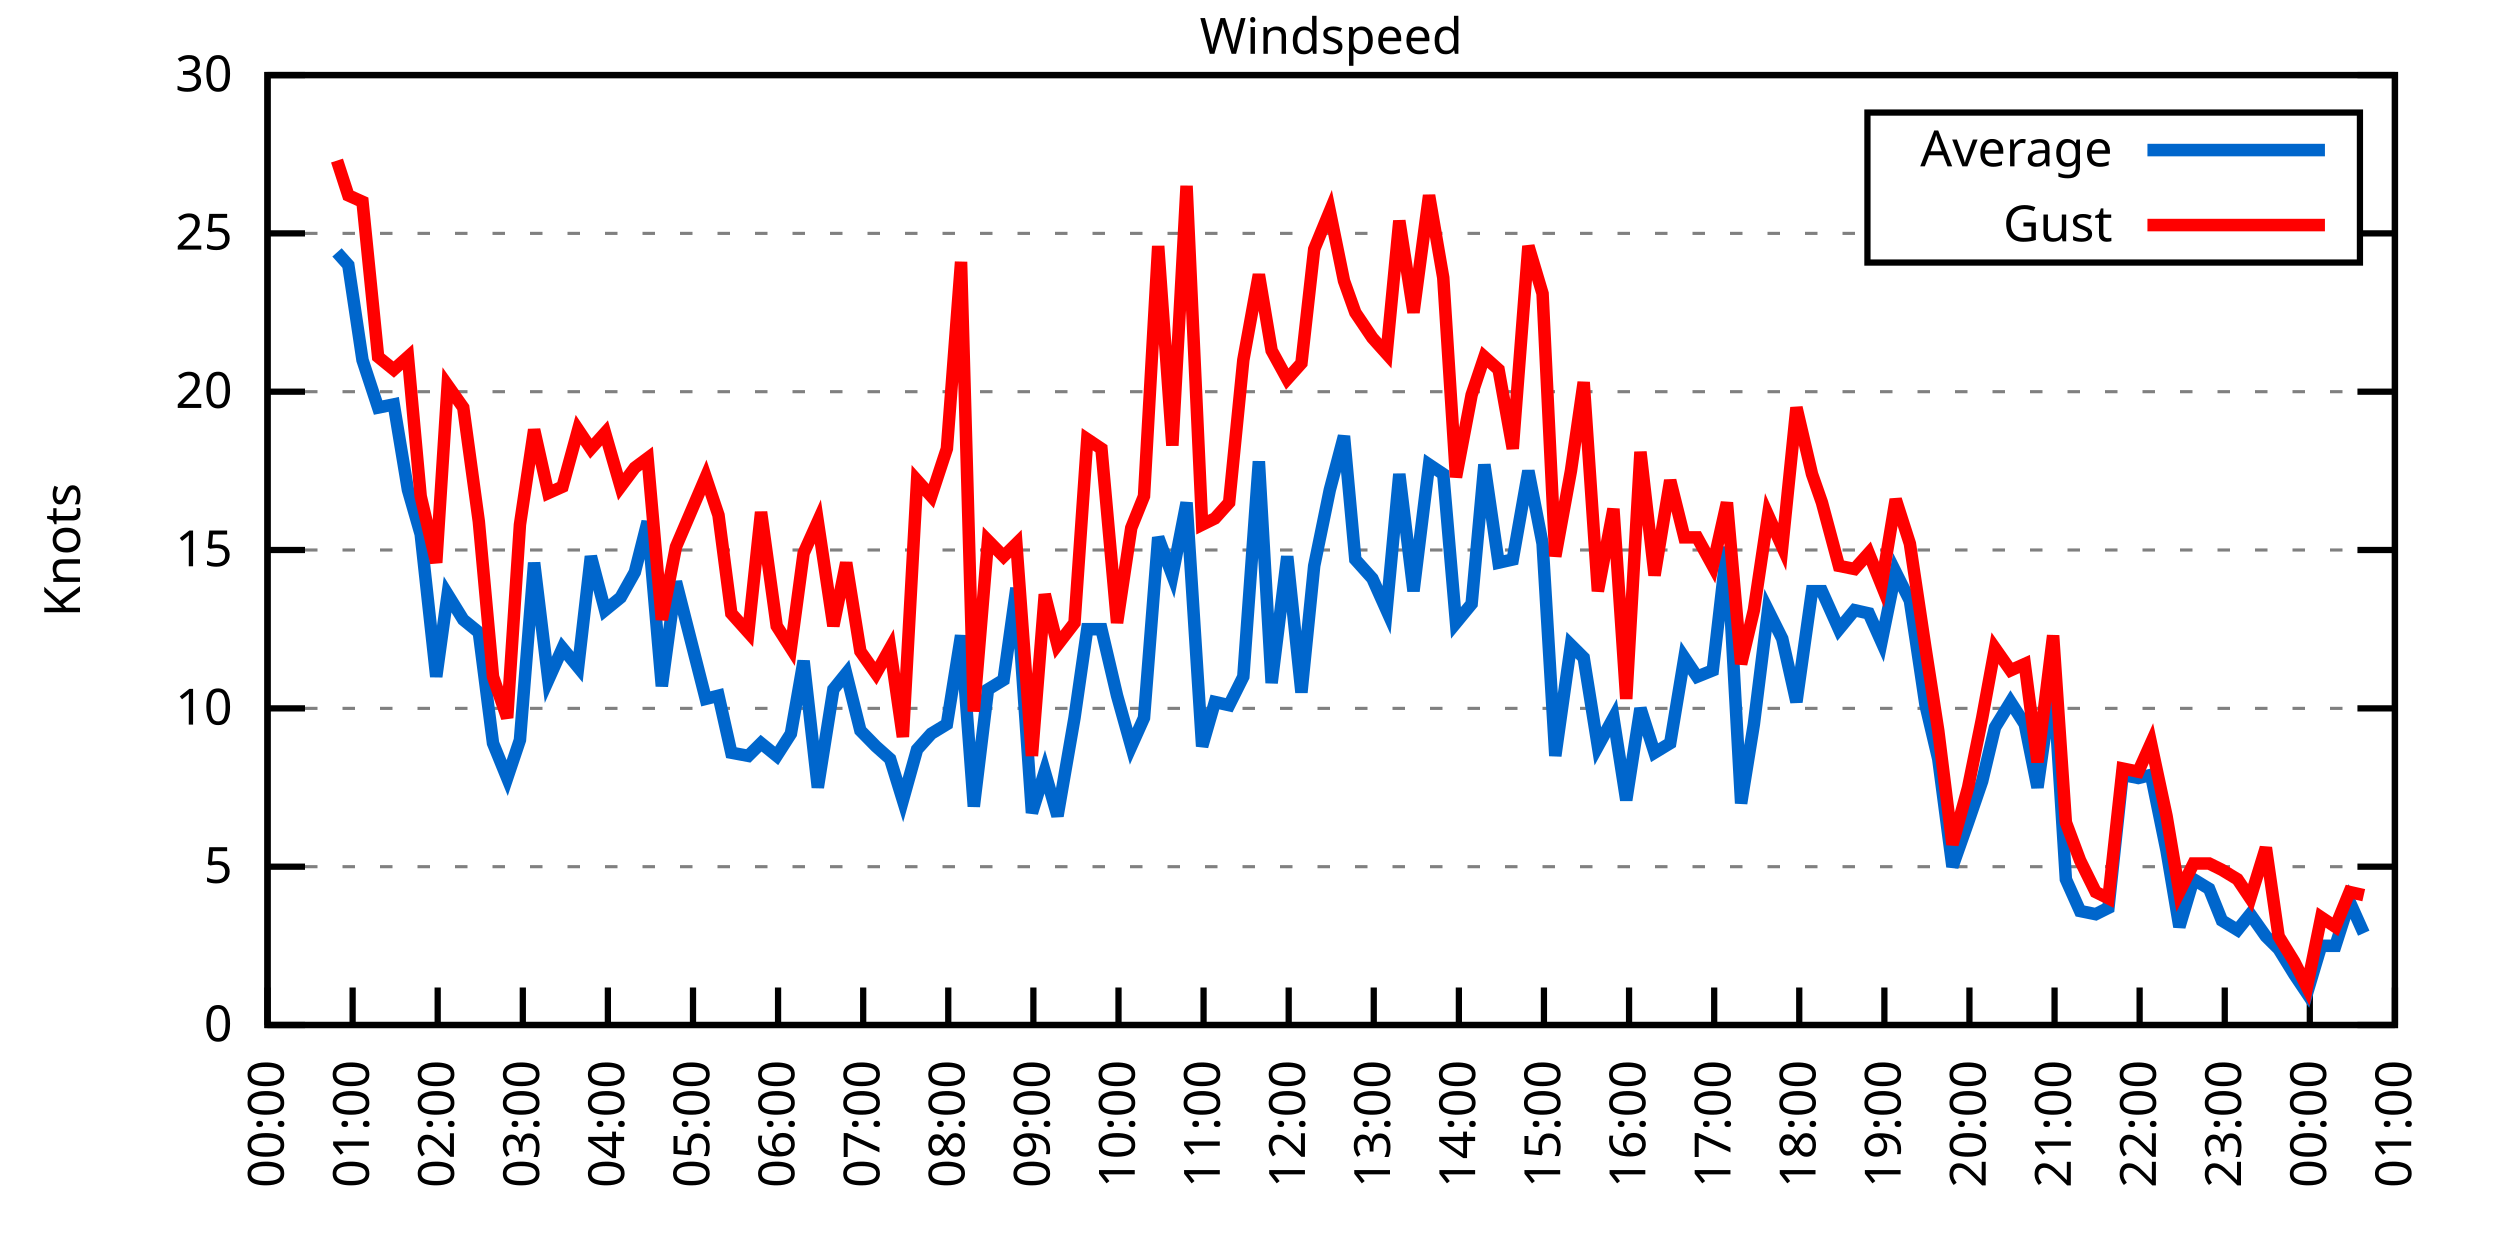
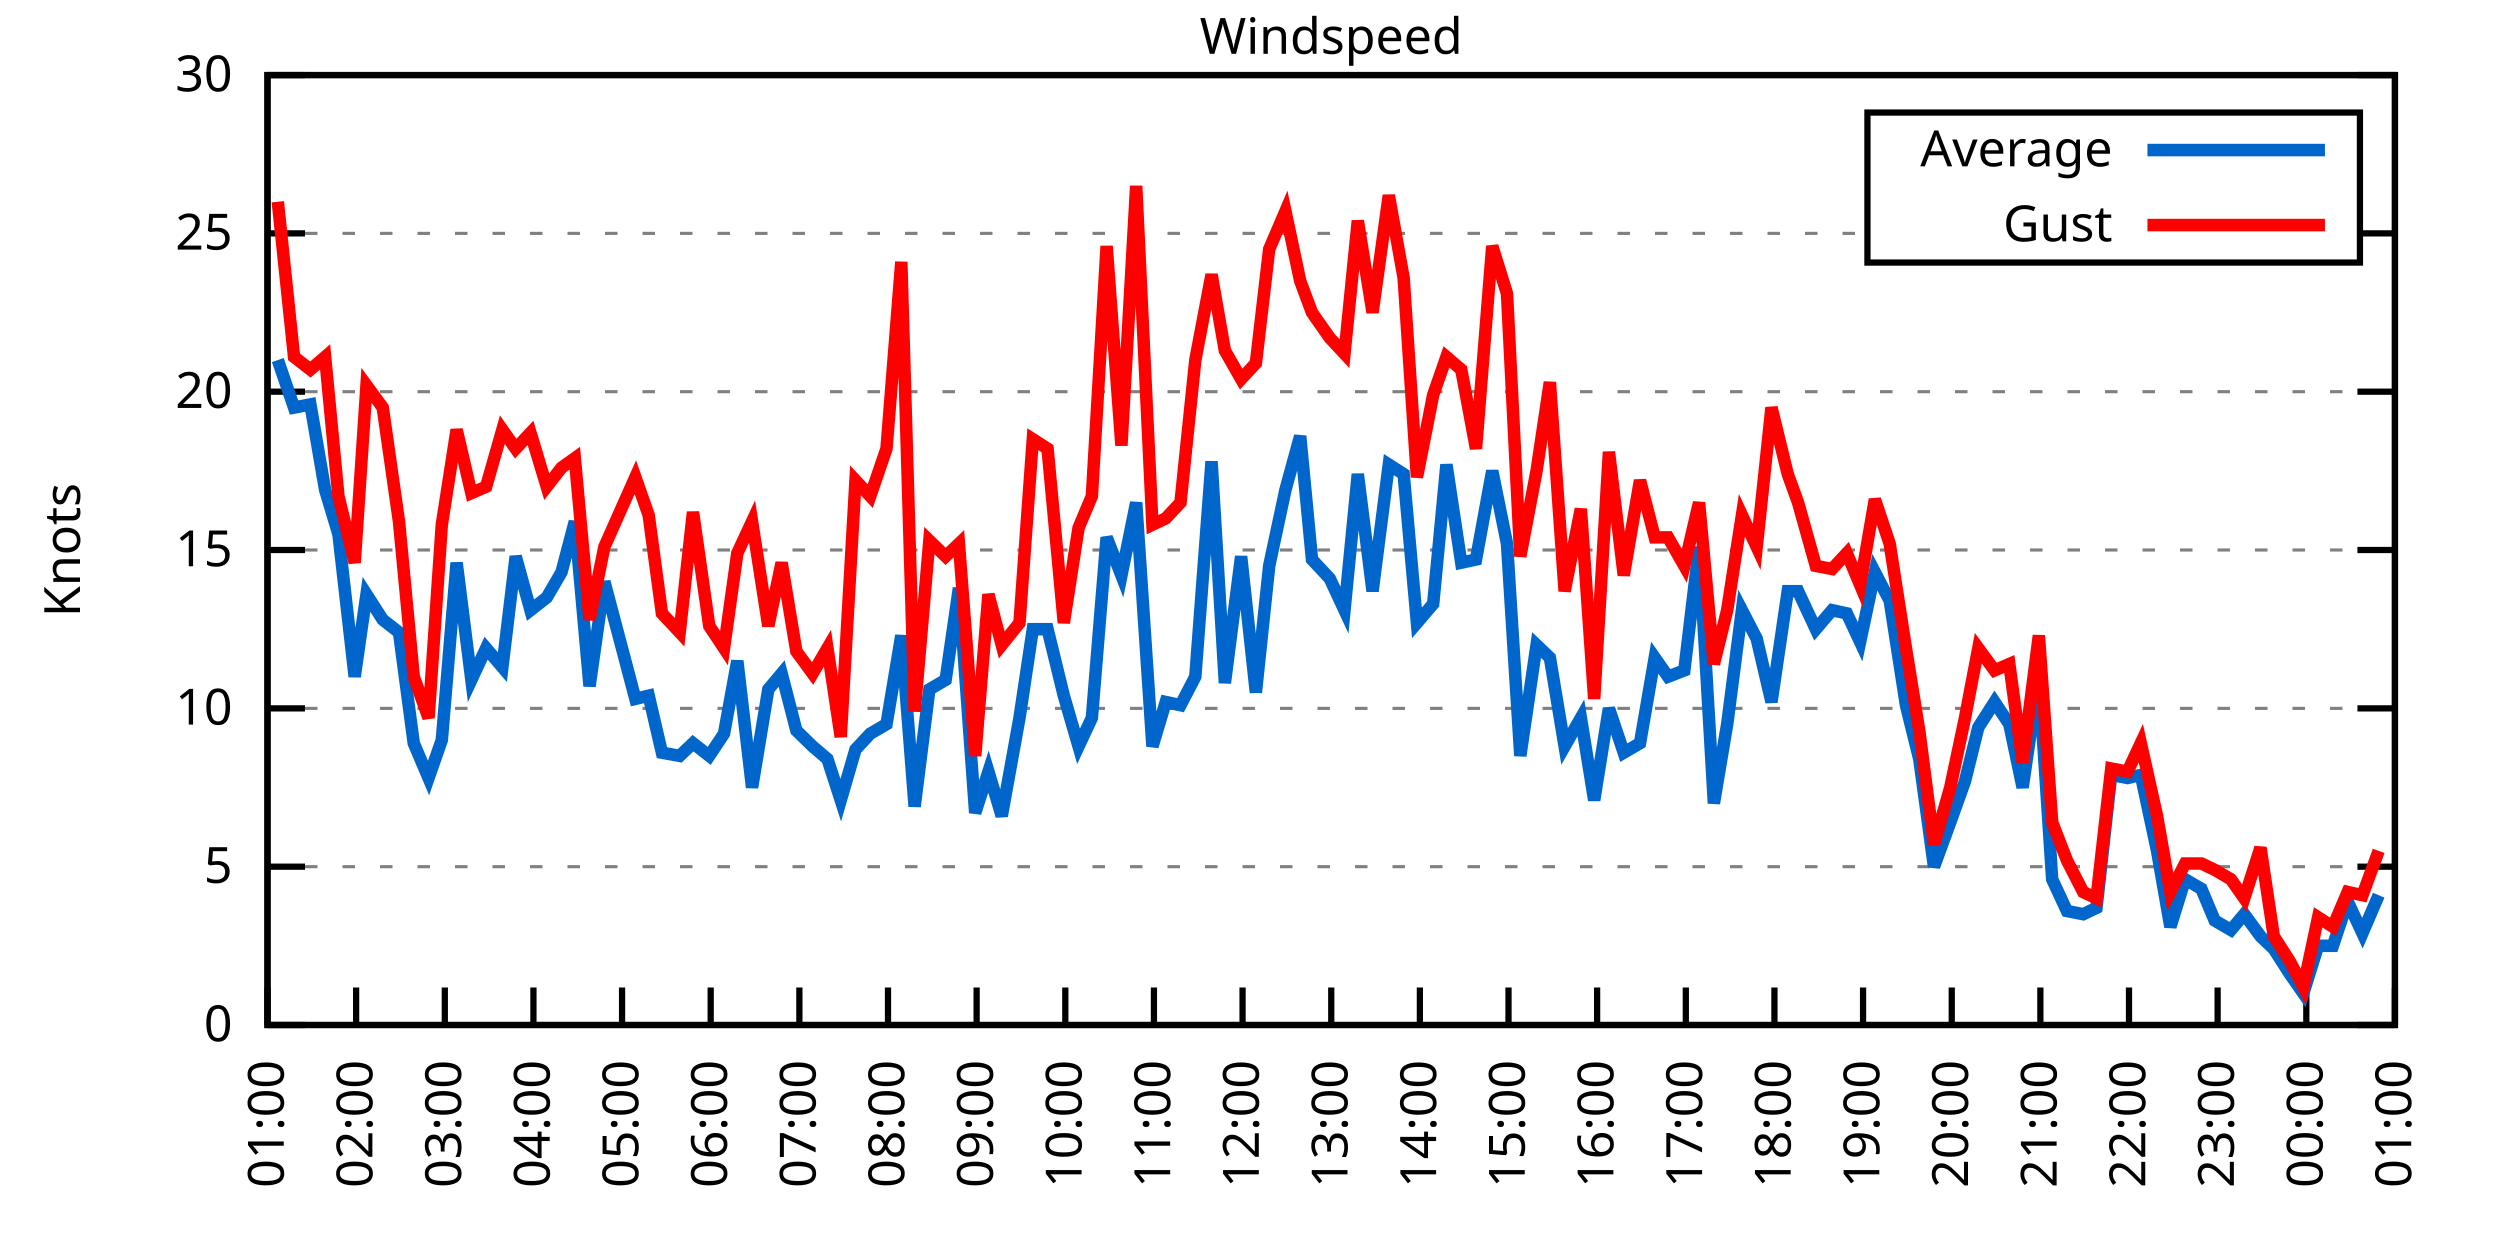
<svg xmlns="http://www.w3.org/2000/svg" xmlns:xlink="http://www.w3.org/1999/xlink" width="400" height="200" viewBox="0 0 400 200">
  <g id="gnuplot_canvas">
    <rect x="0" y="0" width="400" height="200" fill="none" />
    <defs>
      <circle id="gpDot" r="0.5" stroke-width="0.5" stroke="currentColor" />
      <path id="gpPt0" stroke-width="0.333" stroke="currentColor" d="M-1,0 h2 M0,-1 v2" />
      <path id="gpPt1" stroke-width="0.333" stroke="currentColor" d="M-1,-1 L1,1 M1,-1 L-1,1" />
      <path id="gpPt2" stroke-width="0.333" stroke="currentColor" d="M-1,0 L1,0 M0,-1 L0,1 M-1,-1 L1,1 M-1,1 L1,-1" />
      <rect id="gpPt3" stroke-width="0.333" stroke="currentColor" x="-1" y="-1" width="2" height="2" />
      <rect id="gpPt4" stroke-width="0.333" stroke="currentColor" fill="currentColor" x="-1" y="-1" width="2" height="2" />
      <circle id="gpPt5" stroke-width="0.333" stroke="currentColor" cx="0" cy="0" r="1" />
      <use xlink:href="#gpPt5" id="gpPt6" fill="currentColor" stroke="none" />
      <path id="gpPt7" stroke-width="0.333" stroke="currentColor" d="M0,-1.33 L-1.33,0.67 L1.33,0.67 z" />
      <use xlink:href="#gpPt7" id="gpPt8" fill="currentColor" stroke="none" />
      <use xlink:href="#gpPt7" id="gpPt9" stroke="currentColor" transform="rotate(180)" />
      <use xlink:href="#gpPt9" id="gpPt10" fill="currentColor" stroke="none" />
      <use xlink:href="#gpPt3" id="gpPt11" stroke="currentColor" transform="rotate(45)" />
      <use xlink:href="#gpPt11" id="gpPt12" fill="currentColor" stroke="none" />
      <path id="gpPt13" stroke-width="0.333" stroke="currentColor" d="M0,1.330 L1.265,0.411 L0.782,-1.067 L-0.782,-1.076 L-1.265,0.411 z" />
      <use xlink:href="#gpPt13" id="gpPt14" fill="currentColor" stroke="none" />
      <filter id="textbox" filterUnits="objectBoundingBox" x="0" y="0" height="1" width="1">
        <feFlood flood-color="white" flood-opacity="1" result="bgnd" />
        <feComposite in="SourceGraphic" in2="bgnd" operator="atop" />
      </filter>
      <filter id="greybox" filterUnits="objectBoundingBox" x="0" y="0" height="1" width="1">
        <feFlood flood-color="lightgrey" flood-opacity="1" result="grey" />
        <feComposite in="SourceGraphic" in2="grey" operator="atop" />
      </filter>
    </defs>
    <g fill="none" color="white" stroke="currentColor" stroke-width="1.00" stroke-linecap="butt" stroke-linejoin="miter">
</g>
    <g fill="none" color="black" stroke="currentColor" stroke-width="1.00" stroke-linecap="butt" stroke-linejoin="miter">
      <g stroke="none" shape-rendering="crispEdges">
        <polygon fill="rgb(255, 255, 255)" points="42.80,164.00 383.18,164.00 383.18,12.02 42.80,12.02 " />
      </g>
    </g>
    <g fill="none" color="black" stroke="currentColor" stroke-width="1.00" stroke-linecap="butt" stroke-linejoin="miter">
</g>
    <g fill="none" color="black" stroke="black" stroke-width="0.50" stroke-linecap="butt" stroke-linejoin="miter">
</g>
    <g fill="none" color="gray" stroke="currentColor" stroke-width="0.50" stroke-linecap="butt" stroke-linejoin="miter">
      <path stroke="gray" stroke-dasharray="2,4" class="gridline" d="M42.80,164.00 L383.19,164.00  " />
    </g>
    <g fill="none" color="gray" stroke="gray" stroke-width="1.00" stroke-linecap="butt" stroke-linejoin="miter">
</g>
    <g fill="none" color="black" stroke="currentColor" stroke-width="1.00" stroke-linecap="butt" stroke-linejoin="miter">
      <path stroke="black" d="M42.80,164.00 L48.80,164.00 M383.19,164.00 L377.19,164.00  " />
      <g transform="translate(37.20,166.60)" stroke="none" fill="black" font-family="Sans" font-size="8.00" text-anchor="end">
        <text>
          <tspan font-family="Sans"> 0</tspan>
        </text>
      </g>
    </g>
    <g fill="none" color="black" stroke="currentColor" stroke-width="1.00" stroke-linecap="butt" stroke-linejoin="miter">
</g>
    <g fill="none" color="black" stroke="black" stroke-width="0.50" stroke-linecap="butt" stroke-linejoin="miter">
</g>
    <g fill="none" color="gray" stroke="currentColor" stroke-width="0.50" stroke-linecap="butt" stroke-linejoin="miter">
      <path stroke="gray" stroke-dasharray="2,4" class="gridline" d="M42.80,138.67 L383.19,138.67  " />
    </g>
    <g fill="none" color="gray" stroke="gray" stroke-width="1.00" stroke-linecap="butt" stroke-linejoin="miter">
</g>
    <g fill="none" color="black" stroke="currentColor" stroke-width="1.00" stroke-linecap="butt" stroke-linejoin="miter">
      <path stroke="black" d="M42.80,138.67 L48.80,138.67 M383.19,138.67 L377.19,138.67  " />
      <g transform="translate(37.20,141.27)" stroke="none" fill="black" font-family="Sans" font-size="8.00" text-anchor="end">
        <text>
          <tspan font-family="Sans"> 5</tspan>
        </text>
      </g>
    </g>
    <g fill="none" color="black" stroke="currentColor" stroke-width="1.00" stroke-linecap="butt" stroke-linejoin="miter">
</g>
    <g fill="none" color="black" stroke="black" stroke-width="0.50" stroke-linecap="butt" stroke-linejoin="miter">
</g>
    <g fill="none" color="gray" stroke="currentColor" stroke-width="0.50" stroke-linecap="butt" stroke-linejoin="miter">
      <path stroke="gray" stroke-dasharray="2,4" class="gridline" d="M42.80,113.34 L383.19,113.34  " />
    </g>
    <g fill="none" color="gray" stroke="gray" stroke-width="1.00" stroke-linecap="butt" stroke-linejoin="miter">
</g>
    <g fill="none" color="black" stroke="currentColor" stroke-width="1.00" stroke-linecap="butt" stroke-linejoin="miter">
      <path stroke="black" d="M42.80,113.34 L48.80,113.34 M383.19,113.34 L377.19,113.34  " />
      <g transform="translate(37.20,115.94)" stroke="none" fill="black" font-family="Sans" font-size="8.00" text-anchor="end">
        <text>
          <tspan font-family="Sans"> 10</tspan>
        </text>
      </g>
    </g>
    <g fill="none" color="black" stroke="currentColor" stroke-width="1.00" stroke-linecap="butt" stroke-linejoin="miter">
</g>
    <g fill="none" color="black" stroke="black" stroke-width="0.50" stroke-linecap="butt" stroke-linejoin="miter">
</g>
    <g fill="none" color="gray" stroke="currentColor" stroke-width="0.50" stroke-linecap="butt" stroke-linejoin="miter">
      <path stroke="gray" stroke-dasharray="2,4" class="gridline" d="M42.80,88.00 L383.19,88.00  " />
    </g>
    <g fill="none" color="gray" stroke="gray" stroke-width="1.00" stroke-linecap="butt" stroke-linejoin="miter">
</g>
    <g fill="none" color="black" stroke="currentColor" stroke-width="1.00" stroke-linecap="butt" stroke-linejoin="miter">
      <path stroke="black" d="M42.80,88.00 L48.80,88.00 M383.19,88.00 L377.19,88.00  " />
      <g transform="translate(37.20,90.60)" stroke="none" fill="black" font-family="Sans" font-size="8.00" text-anchor="end">
        <text>
          <tspan font-family="Sans"> 15</tspan>
        </text>
      </g>
    </g>
    <g fill="none" color="black" stroke="currentColor" stroke-width="1.00" stroke-linecap="butt" stroke-linejoin="miter">
</g>
    <g fill="none" color="black" stroke="black" stroke-width="0.50" stroke-linecap="butt" stroke-linejoin="miter">
</g>
    <g fill="none" color="gray" stroke="currentColor" stroke-width="0.50" stroke-linecap="butt" stroke-linejoin="miter">
      <path stroke="gray" stroke-dasharray="2,4" class="gridline" d="M42.80,62.67 L383.19,62.67  " />
    </g>
    <g fill="none" color="gray" stroke="gray" stroke-width="1.00" stroke-linecap="butt" stroke-linejoin="miter">
</g>
    <g fill="none" color="black" stroke="currentColor" stroke-width="1.00" stroke-linecap="butt" stroke-linejoin="miter">
      <path stroke="black" d="M42.80,62.67 L48.80,62.67 M383.19,62.67 L377.19,62.67  " />
      <g transform="translate(37.20,65.27)" stroke="none" fill="black" font-family="Sans" font-size="8.00" text-anchor="end">
        <text>
          <tspan font-family="Sans"> 20</tspan>
        </text>
      </g>
    </g>
    <g fill="none" color="black" stroke="currentColor" stroke-width="1.00" stroke-linecap="butt" stroke-linejoin="miter">
</g>
    <g fill="none" color="black" stroke="black" stroke-width="0.50" stroke-linecap="butt" stroke-linejoin="miter">
</g>
    <g fill="none" color="gray" stroke="currentColor" stroke-width="0.50" stroke-linecap="butt" stroke-linejoin="miter">
      <path stroke="gray" stroke-dasharray="2,4" class="gridline" d="M42.80,37.34 L298.79,37.34 M377.59,37.34 L383.19,37.34  " />
    </g>
    <g fill="none" color="gray" stroke="gray" stroke-width="1.00" stroke-linecap="butt" stroke-linejoin="miter">
</g>
    <g fill="none" color="black" stroke="currentColor" stroke-width="1.00" stroke-linecap="butt" stroke-linejoin="miter">
      <path stroke="black" d="M42.80,37.34 L48.80,37.34 M383.19,37.34 L377.19,37.34  " />
      <g transform="translate(37.20,39.94)" stroke="none" fill="black" font-family="Sans" font-size="8.00" text-anchor="end">
        <text>
          <tspan font-family="Sans"> 25</tspan>
        </text>
      </g>
    </g>
    <g fill="none" color="black" stroke="currentColor" stroke-width="1.00" stroke-linecap="butt" stroke-linejoin="miter">
</g>
    <g fill="none" color="black" stroke="black" stroke-width="0.50" stroke-linecap="butt" stroke-linejoin="miter">
</g>
    <g fill="none" color="gray" stroke="currentColor" stroke-width="0.50" stroke-linecap="butt" stroke-linejoin="miter">
      <path stroke="gray" stroke-dasharray="2,4" class="gridline" d="M42.80,12.01 L383.19,12.01  " />
    </g>
    <g fill="none" color="gray" stroke="gray" stroke-width="1.00" stroke-linecap="butt" stroke-linejoin="miter">
</g>
    <g fill="none" color="black" stroke="currentColor" stroke-width="1.00" stroke-linecap="butt" stroke-linejoin="miter">
      <path stroke="black" d="M42.80,12.01 L48.80,12.01 M383.19,12.01 L377.19,12.01  " />
      <g transform="translate(37.20,14.61)" stroke="none" fill="black" font-family="Sans" font-size="8.00" text-anchor="end">
        <text>
          <tspan font-family="Sans"> 30</tspan>
        </text>
      </g>
    </g>
    <g fill="none" color="black" stroke="currentColor" stroke-width="1.00" stroke-linecap="butt" stroke-linejoin="miter">
      <path stroke="black" d="M42.80,164.00 L42.80,158.00  " />
      <g transform="translate(45.40,169.60) rotate(270.00)" stroke="none" fill="black" font-family="Sans" font-size="8.00" text-anchor="end">
        <text>
-           <tspan font-family="Sans">00:00</tspan>
-         </text>
-       </g>
-     </g>
-     <g fill="none" color="black" stroke="currentColor" stroke-width="1.00" stroke-linecap="butt" stroke-linejoin="miter">
-       <path stroke="black" d="M56.42,164.00 L56.42,158.00  " />
-       <g transform="translate(59.02,169.60) rotate(270.00)" stroke="none" fill="black" font-family="Sans" font-size="8.00" text-anchor="end">
-         <text>
          <tspan font-family="Sans">01:00</tspan>
        </text>
      </g>
    </g>
    <g fill="none" color="black" stroke="currentColor" stroke-width="1.00" stroke-linecap="butt" stroke-linejoin="miter">
-       <path stroke="black" d="M70.03,164.00 L70.03,158.00  " />
-       <g transform="translate(72.63,169.60) rotate(270.00)" stroke="none" fill="black" font-family="Sans" font-size="8.00" text-anchor="end">
+       <path stroke="black" d="M56.98,164.00 L56.98,158.00  " />
+       <g transform="translate(59.58,169.60) rotate(270.00)" stroke="none" fill="black" font-family="Sans" font-size="8.00" text-anchor="end">
        <text>
          <tspan font-family="Sans">02:00</tspan>
        </text>
      </g>
    </g>
    <g fill="none" color="black" stroke="currentColor" stroke-width="1.00" stroke-linecap="butt" stroke-linejoin="miter">
-       <path stroke="black" d="M83.65,164.00 L83.65,158.00  " />
-       <g transform="translate(86.25,169.60) rotate(270.00)" stroke="none" fill="black" font-family="Sans" font-size="8.00" text-anchor="end">
+       <path stroke="black" d="M71.17,164.00 L71.17,158.00  " />
+       <g transform="translate(73.77,169.60) rotate(270.00)" stroke="none" fill="black" font-family="Sans" font-size="8.00" text-anchor="end">
        <text>
          <tspan font-family="Sans">03:00</tspan>
        </text>
      </g>
    </g>
    <g fill="none" color="black" stroke="currentColor" stroke-width="1.00" stroke-linecap="butt" stroke-linejoin="miter">
-       <path stroke="black" d="M97.26,164.00 L97.26,158.00  " />
-       <g transform="translate(99.86,169.60) rotate(270.00)" stroke="none" fill="black" font-family="Sans" font-size="8.00" text-anchor="end">
+       <path stroke="black" d="M85.35,164.00 L85.35,158.00  " />
+       <g transform="translate(87.95,169.60) rotate(270.00)" stroke="none" fill="black" font-family="Sans" font-size="8.00" text-anchor="end">
        <text>
          <tspan font-family="Sans">04:00</tspan>
        </text>
      </g>
    </g>
    <g fill="none" color="black" stroke="currentColor" stroke-width="1.00" stroke-linecap="butt" stroke-linejoin="miter">
-       <path stroke="black" d="M110.88,164.00 L110.88,158.00  " />
-       <g transform="translate(113.48,169.60) rotate(270.00)" stroke="none" fill="black" font-family="Sans" font-size="8.00" text-anchor="end">
+       <path stroke="black" d="M99.53,164.00 L99.53,158.00  " />
+       <g transform="translate(102.13,169.60) rotate(270.00)" stroke="none" fill="black" font-family="Sans" font-size="8.00" text-anchor="end">
        <text>
          <tspan font-family="Sans">05:00</tspan>
        </text>
      </g>
    </g>
    <g fill="none" color="black" stroke="currentColor" stroke-width="1.00" stroke-linecap="butt" stroke-linejoin="miter">
-       <path stroke="black" d="M124.49,164.00 L124.49,158.00  " />
-       <g transform="translate(127.09,169.60) rotate(270.00)" stroke="none" fill="black" font-family="Sans" font-size="8.00" text-anchor="end">
+       <path stroke="black" d="M113.71,164.00 L113.71,158.00  " />
+       <g transform="translate(116.31,169.60) rotate(270.00)" stroke="none" fill="black" font-family="Sans" font-size="8.00" text-anchor="end">
        <text>
          <tspan font-family="Sans">06:00</tspan>
        </text>
      </g>
    </g>
    <g fill="none" color="black" stroke="currentColor" stroke-width="1.00" stroke-linecap="butt" stroke-linejoin="miter">
-       <path stroke="black" d="M138.11,164.00 L138.11,158.00  " />
-       <g transform="translate(140.71,169.60) rotate(270.00)" stroke="none" fill="black" font-family="Sans" font-size="8.00" text-anchor="end">
+       <path stroke="black" d="M127.90,164.00 L127.90,158.00  " />
+       <g transform="translate(130.50,169.60) rotate(270.00)" stroke="none" fill="black" font-family="Sans" font-size="8.00" text-anchor="end">
        <text>
          <tspan font-family="Sans">07:00</tspan>
        </text>
      </g>
    </g>
    <g fill="none" color="black" stroke="currentColor" stroke-width="1.00" stroke-linecap="butt" stroke-linejoin="miter">
-       <path stroke="black" d="M151.72,164.00 L151.72,158.00  " />
-       <g transform="translate(154.32,169.60) rotate(270.00)" stroke="none" fill="black" font-family="Sans" font-size="8.00" text-anchor="end">
+       <path stroke="black" d="M142.08,164.00 L142.08,158.00  " />
+       <g transform="translate(144.68,169.60) rotate(270.00)" stroke="none" fill="black" font-family="Sans" font-size="8.00" text-anchor="end">
        <text>
          <tspan font-family="Sans">08:00</tspan>
        </text>
      </g>
    </g>
    <g fill="none" color="black" stroke="currentColor" stroke-width="1.00" stroke-linecap="butt" stroke-linejoin="miter">
-       <path stroke="black" d="M165.34,164.00 L165.34,158.00  " />
-       <g transform="translate(167.94,169.60) rotate(270.00)" stroke="none" fill="black" font-family="Sans" font-size="8.00" text-anchor="end">
+       <path stroke="black" d="M156.26,164.00 L156.26,158.00  " />
+       <g transform="translate(158.86,169.60) rotate(270.00)" stroke="none" fill="black" font-family="Sans" font-size="8.00" text-anchor="end">
        <text>
          <tspan font-family="Sans">09:00</tspan>
        </text>
      </g>
    </g>
    <g fill="none" color="black" stroke="currentColor" stroke-width="1.00" stroke-linecap="butt" stroke-linejoin="miter">
-       <path stroke="black" d="M178.96,164.00 L178.96,158.00  " />
-       <g transform="translate(181.56,169.60) rotate(270.00)" stroke="none" fill="black" font-family="Sans" font-size="8.00" text-anchor="end">
+       <path stroke="black" d="M170.45,164.00 L170.45,158.00  " />
+       <g transform="translate(173.05,169.60) rotate(270.00)" stroke="none" fill="black" font-family="Sans" font-size="8.00" text-anchor="end">
        <text>
          <tspan font-family="Sans">10:00</tspan>
        </text>
      </g>
    </g>
    <g fill="none" color="black" stroke="currentColor" stroke-width="1.00" stroke-linecap="butt" stroke-linejoin="miter">
-       <path stroke="black" d="M192.57,164.00 L192.57,158.00  " />
-       <g transform="translate(195.17,169.60) rotate(270.00)" stroke="none" fill="black" font-family="Sans" font-size="8.00" text-anchor="end">
+       <path stroke="black" d="M184.63,164.00 L184.63,158.00  " />
+       <g transform="translate(187.23,169.60) rotate(270.00)" stroke="none" fill="black" font-family="Sans" font-size="8.00" text-anchor="end">
        <text>
          <tspan font-family="Sans">11:00</tspan>
        </text>
      </g>
    </g>
    <g fill="none" color="black" stroke="currentColor" stroke-width="1.00" stroke-linecap="butt" stroke-linejoin="miter">
-       <path stroke="black" d="M206.19,164.00 L206.19,158.00  " />
-       <g transform="translate(208.79,169.60) rotate(270.00)" stroke="none" fill="black" font-family="Sans" font-size="8.00" text-anchor="end">
+       <path stroke="black" d="M198.81,164.00 L198.81,158.00  " />
+       <g transform="translate(201.41,169.60) rotate(270.00)" stroke="none" fill="black" font-family="Sans" font-size="8.00" text-anchor="end">
        <text>
          <tspan font-family="Sans">12:00</tspan>
        </text>
      </g>
    </g>
    <g fill="none" color="black" stroke="currentColor" stroke-width="1.00" stroke-linecap="butt" stroke-linejoin="miter">
-       <path stroke="black" d="M219.80,164.00 L219.80,158.00  " />
-       <g transform="translate(222.40,169.60) rotate(270.00)" stroke="none" fill="black" font-family="Sans" font-size="8.00" text-anchor="end">
+       <path stroke="black" d="M213.00,164.00 L213.00,158.00  " />
+       <g transform="translate(215.60,169.60) rotate(270.00)" stroke="none" fill="black" font-family="Sans" font-size="8.00" text-anchor="end">
        <text>
          <tspan font-family="Sans">13:00</tspan>
        </text>
      </g>
    </g>
    <g fill="none" color="black" stroke="currentColor" stroke-width="1.00" stroke-linecap="butt" stroke-linejoin="miter">
-       <path stroke="black" d="M233.42,164.00 L233.42,158.00  " />
-       <g transform="translate(236.02,169.60) rotate(270.00)" stroke="none" fill="black" font-family="Sans" font-size="8.00" text-anchor="end">
+       <path stroke="black" d="M227.18,164.00 L227.18,158.00  " />
+       <g transform="translate(229.78,169.60) rotate(270.00)" stroke="none" fill="black" font-family="Sans" font-size="8.00" text-anchor="end">
        <text>
          <tspan font-family="Sans">14:00</tspan>
        </text>
      </g>
    </g>
    <g fill="none" color="black" stroke="currentColor" stroke-width="1.00" stroke-linecap="butt" stroke-linejoin="miter">
-       <path stroke="black" d="M247.03,164.00 L247.03,158.00  " />
-       <g transform="translate(249.63,169.60) rotate(270.00)" stroke="none" fill="black" font-family="Sans" font-size="8.00" text-anchor="end">
+       <path stroke="black" d="M241.36,164.00 L241.36,158.00  " />
+       <g transform="translate(243.96,169.60) rotate(270.00)" stroke="none" fill="black" font-family="Sans" font-size="8.00" text-anchor="end">
        <text>
          <tspan font-family="Sans">15:00</tspan>
        </text>
      </g>
    </g>
    <g fill="none" color="black" stroke="currentColor" stroke-width="1.00" stroke-linecap="butt" stroke-linejoin="miter">
-       <path stroke="black" d="M260.65,164.00 L260.65,158.00  " />
-       <g transform="translate(263.25,169.60) rotate(270.00)" stroke="none" fill="black" font-family="Sans" font-size="8.00" text-anchor="end">
+       <path stroke="black" d="M255.54,164.00 L255.54,158.00  " />
+       <g transform="translate(258.14,169.60) rotate(270.00)" stroke="none" fill="black" font-family="Sans" font-size="8.00" text-anchor="end">
        <text>
          <tspan font-family="Sans">16:00</tspan>
        </text>
      </g>
    </g>
    <g fill="none" color="black" stroke="currentColor" stroke-width="1.00" stroke-linecap="butt" stroke-linejoin="miter">
-       <path stroke="black" d="M274.27,164.00 L274.27,158.00  " />
-       <g transform="translate(276.87,169.60) rotate(270.00)" stroke="none" fill="black" font-family="Sans" font-size="8.00" text-anchor="end">
+       <path stroke="black" d="M269.73,164.00 L269.73,158.00  " />
+       <g transform="translate(272.33,169.60) rotate(270.00)" stroke="none" fill="black" font-family="Sans" font-size="8.00" text-anchor="end">
        <text>
          <tspan font-family="Sans">17:00</tspan>
        </text>
      </g>
    </g>
    <g fill="none" color="black" stroke="currentColor" stroke-width="1.00" stroke-linecap="butt" stroke-linejoin="miter">
-       <path stroke="black" d="M287.88,164.00 L287.88,158.00  " />
-       <g transform="translate(290.48,169.60) rotate(270.00)" stroke="none" fill="black" font-family="Sans" font-size="8.00" text-anchor="end">
+       <path stroke="black" d="M283.91,164.00 L283.91,158.00  " />
+       <g transform="translate(286.51,169.60) rotate(270.00)" stroke="none" fill="black" font-family="Sans" font-size="8.00" text-anchor="end">
        <text>
          <tspan font-family="Sans">18:00</tspan>
        </text>
      </g>
    </g>
    <g fill="none" color="black" stroke="currentColor" stroke-width="1.00" stroke-linecap="butt" stroke-linejoin="miter">
-       <path stroke="black" d="M301.50,164.00 L301.50,158.00  " />
-       <g transform="translate(304.10,169.60) rotate(270.00)" stroke="none" fill="black" font-family="Sans" font-size="8.00" text-anchor="end">
+       <path stroke="black" d="M298.09,164.00 L298.09,158.00  " />
+       <g transform="translate(300.69,169.60) rotate(270.00)" stroke="none" fill="black" font-family="Sans" font-size="8.00" text-anchor="end">
        <text>
          <tspan font-family="Sans">19:00</tspan>
        </text>
      </g>
    </g>
    <g fill="none" color="black" stroke="currentColor" stroke-width="1.00" stroke-linecap="butt" stroke-linejoin="miter">
-       <path stroke="black" d="M315.11,164.00 L315.11,158.00  " />
-       <g transform="translate(317.71,169.60) rotate(270.00)" stroke="none" fill="black" font-family="Sans" font-size="8.00" text-anchor="end">
+       <path stroke="black" d="M312.28,164.00 L312.28,158.00  " />
+       <g transform="translate(314.88,169.60) rotate(270.00)" stroke="none" fill="black" font-family="Sans" font-size="8.00" text-anchor="end">
        <text>
          <tspan font-family="Sans">20:00</tspan>
        </text>
      </g>
    </g>
    <g fill="none" color="black" stroke="currentColor" stroke-width="1.00" stroke-linecap="butt" stroke-linejoin="miter">
-       <path stroke="black" d="M328.73,164.00 L328.73,158.00  " />
-       <g transform="translate(331.33,169.60) rotate(270.00)" stroke="none" fill="black" font-family="Sans" font-size="8.00" text-anchor="end">
+       <path stroke="black" d="M326.46,164.00 L326.46,158.00  " />
+       <g transform="translate(329.06,169.60) rotate(270.00)" stroke="none" fill="black" font-family="Sans" font-size="8.00" text-anchor="end">
        <text>
          <tspan font-family="Sans">21:00</tspan>
        </text>
      </g>
    </g>
    <g fill="none" color="black" stroke="currentColor" stroke-width="1.00" stroke-linecap="butt" stroke-linejoin="miter">
-       <path stroke="black" d="M342.34,164.00 L342.34,158.00  " />
-       <g transform="translate(344.94,169.60) rotate(270.00)" stroke="none" fill="black" font-family="Sans" font-size="8.00" text-anchor="end">
+       <path stroke="black" d="M340.64,164.00 L340.64,158.00  " />
+       <g transform="translate(343.24,169.60) rotate(270.00)" stroke="none" fill="black" font-family="Sans" font-size="8.00" text-anchor="end">
        <text>
          <tspan font-family="Sans">22:00</tspan>
        </text>
      </g>
    </g>
    <g fill="none" color="black" stroke="currentColor" stroke-width="1.00" stroke-linecap="butt" stroke-linejoin="miter">
-       <path stroke="black" d="M355.96,164.00 L355.96,158.00  " />
-       <g transform="translate(358.56,169.60) rotate(270.00)" stroke="none" fill="black" font-family="Sans" font-size="8.00" text-anchor="end">
+       <path stroke="black" d="M354.82,164.00 L354.82,158.00  " />
+       <g transform="translate(357.42,169.60) rotate(270.00)" stroke="none" fill="black" font-family="Sans" font-size="8.00" text-anchor="end">
        <text>
          <tspan font-family="Sans">23:00</tspan>
        </text>
      </g>
    </g>
    <g fill="none" color="black" stroke="currentColor" stroke-width="1.00" stroke-linecap="butt" stroke-linejoin="miter">
-       <path stroke="black" d="M369.57,164.00 L369.57,158.00  " />
-       <g transform="translate(372.17,169.60) rotate(270.00)" stroke="none" fill="black" font-family="Sans" font-size="8.00" text-anchor="end">
+       <path stroke="black" d="M369.01,164.00 L369.01,158.00  " />
+       <g transform="translate(371.61,169.60) rotate(270.00)" stroke="none" fill="black" font-family="Sans" font-size="8.00" text-anchor="end">
        <text>
          <tspan font-family="Sans">00:00</tspan>
        </text>
      </g>
    </g>
    <g fill="none" color="black" stroke="currentColor" stroke-width="1.00" stroke-linecap="butt" stroke-linejoin="miter">
      <path stroke="black" d="M383.19,164.00 L383.19,158.00  " />
      <g transform="translate(385.79,169.60) rotate(270.00)" stroke="none" fill="black" font-family="Sans" font-size="8.00" text-anchor="end">
        <text>
          <tspan font-family="Sans">01:00</tspan>
        </text>
      </g>
    </g>
    <g fill="none" color="black" stroke="currentColor" stroke-width="1.00" stroke-linecap="butt" stroke-linejoin="miter">
</g>
    <g fill="none" color="black" stroke="currentColor" stroke-width="1.00" stroke-linecap="butt" stroke-linejoin="miter">
      <path stroke="black" d="M42.80,12.01 L42.80,164.00 L383.19,164.00 L383.19,12.01 L42.80,12.01 Z  " />
    </g>
    <g fill="none" color="black" stroke="currentColor" stroke-width="1.00" stroke-linecap="butt" stroke-linejoin="miter">
</g>
    <g fill="none" color="black" stroke="currentColor" stroke-width="1.00" stroke-linecap="butt" stroke-linejoin="miter">
      <path stroke="black" d="M298.79,42.01 L298.79,18.01 L377.59,18.01 L377.59,42.01 L298.79,42.01 Z  " />
    </g>
    <g id="Windspeed_plot_1">
      <g fill="none" color="white" stroke="black" stroke-width="2.00" stroke-linecap="butt" stroke-linejoin="miter">
</g>
      <g fill="none" color="black" stroke="currentColor" stroke-width="2.00" stroke-linecap="butt" stroke-linejoin="miter">
        <g transform="translate(337.99,26.61)" stroke="none" fill="black" font-family="Sans" font-size="8.00" text-anchor="end">
          <text>
            <tspan font-family="Sans">Average</tspan>
          </text>
        </g>
      </g>
      <g fill="none" color="black" stroke="currentColor" stroke-width="2.00" stroke-linecap="butt" stroke-linejoin="miter">
-         <path stroke="rgb(  0, 102, 204)" d="M343.59,24.01 L371.99,24.01 M53.92,40.38 L55.73,42.41 L58.00,57.61 L60.50,65.21 L63.00,64.70 L65.27,78.38   L67.31,85.47 L69.80,108.27 L71.62,95.10 L74.12,99.15 L76.61,101.18 L78.88,118.91 L81.15,124.48 L83.19,118.40   L85.46,90.03 L87.73,108.78 L90.00,103.71 L92.50,106.75 L94.54,89.02 L96.81,97.63 L99.30,95.60 L101.57,91.55   L103.62,83.45 L105.89,109.79 L108.15,93.07 L112.92,111.82 L114.96,111.31 L117.01,120.43 L119.73,120.94 L121.77,118.91   L124.27,120.94 L126.54,117.39 L128.58,105.74 L130.85,126.00 L133.34,110.30 L135.39,107.76 L137.66,116.88 L140.15,119.42   L142.42,121.44 L144.46,128.03 L146.73,119.92 L149.00,117.39 L151.50,115.87 L153.77,101.68 L155.81,129.04 L158.08,110.30   L160.57,108.78 L162.62,94.08 L165.11,130.06 L167.16,123.47 L169.20,130.56 L171.92,114.86 L173.96,100.67 L176.23,100.67   L178.73,111.31 L181.00,119.42 L183.04,114.86 L185.31,85.98 L187.58,92.06 L189.85,80.41 L192.34,119.42 L194.39,112.32   L196.66,112.83 L198.93,108.27 L201.42,73.82 L203.46,109.28 L205.96,89.02 L208.23,110.80 L210.27,90.54 L212.77,78.38   L215.04,69.77 L216.85,89.52 L219.58,92.56 L221.85,97.63 L223.89,75.85 L226.16,94.59 L228.65,74.33 L230.92,75.85   L232.96,99.66 L235.46,96.62 L237.50,74.33 L239.77,90.03 L242.04,89.52 L244.54,75.34 L246.81,86.99 L248.85,120.94   L251.35,103.20 L253.39,105.23 L255.66,119.42 L258.15,114.86 L260.20,128.03 L262.47,113.34 L264.73,120.43 L267.23,118.91   L269.50,105.23 L271.54,108.27 L274.04,107.26 L276.31,87.50 L278.58,128.54 L280.62,115.87 L282.89,97.63 L285.16,102.19   L287.43,112.32 L289.92,94.59 L291.51,94.59 L294.23,100.67 L296.73,97.63 L299.00,98.14 L301.04,102.70 L303.31,91.55   L305.58,96.11 L308.08,112.83 L310.12,121.44 L312.39,138.67 L314.89,131.58 L317.15,124.99 L319.20,116.38 L321.69,112.32   L323.96,115.87 L326.00,126.00 L328.50,108.27 L330.54,140.69 L332.81,145.76 L335.31,146.27 L337.35,145.25 L339.62,123.98   L342.12,124.48 L344.16,123.98 L346.65,136.14 L348.70,148.29 L350.97,140.69 L353.46,142.21 L355.50,147.28 L358.00,148.80   L360.04,146.27 L362.54,149.81 L364.58,151.84 L367.08,155.89 L369.12,158.93 L371.39,151.33 L373.66,151.33 L375.93,144.24   L378.20,149.31  " />
+         <path stroke="rgb(  0, 102, 204)" d="M343.59,24.01 L371.99,24.01 M44.45,57.61 L47.05,65.21 L49.66,64.70 L52.02,78.38 L54.15,85.47 L56.75,108.27   L58.64,95.10 L61.24,99.15 L63.84,101.18 L66.20,118.91 L68.57,124.48 L70.69,118.40 L73.06,90.03 L75.42,108.78   L77.78,103.71 L80.38,106.75 L82.51,89.02 L84.88,97.63 L87.48,95.60 L89.84,91.55 L91.97,83.45 L94.33,109.79   L96.70,93.07 L101.66,111.82 L103.79,111.31 L105.91,120.43 L108.75,120.94 L110.88,118.91 L113.48,120.94 L115.84,117.39   L117.97,105.74 L120.33,126.00 L122.93,110.30 L125.06,107.76 L127.42,116.88 L130.02,119.42 L132.39,121.44 L134.52,128.03   L136.88,119.92 L139.24,117.39 L141.84,115.87 L144.21,101.68 L146.34,129.04 L148.70,110.30 L151.30,108.78 L153.43,94.08   L156.03,130.06 L158.15,123.47 L160.28,130.56 L163.12,114.86 L165.25,100.67 L167.61,100.67 L170.21,111.31 L172.57,119.42   L174.70,114.86 L177.06,85.98 L179.43,92.06 L181.79,80.41 L184.39,119.42 L186.52,112.32 L188.88,112.83 L191.25,108.27   L193.85,73.82 L195.98,109.28 L198.58,89.02 L200.94,110.80 L203.07,90.54 L205.67,78.38 L208.03,69.77 L209.92,89.52   L212.76,92.56 L215.12,97.63 L217.25,75.85 L219.61,94.59 L222.21,74.33 L224.58,75.85 L226.71,99.66 L229.31,96.62   L231.43,74.33 L233.80,90.03 L236.16,89.52 L238.76,75.34 L241.12,86.99 L243.25,120.94 L245.85,103.20 L247.98,105.23   L250.34,119.42 L252.94,114.86 L255.07,128.03 L257.43,113.34 L259.80,120.43 L262.40,118.91 L264.76,105.23 L266.89,108.27   L269.49,107.26 L271.85,87.50 L274.22,128.54 L276.35,115.87 L278.71,97.63 L281.07,102.19 L283.44,112.32 L286.04,94.59   L287.69,94.59 L290.53,100.67 L293.13,97.63 L295.49,98.14 L297.62,102.70 L299.98,91.55 L302.35,96.11 L304.95,112.83   L307.08,121.44 L309.44,138.67 L312.04,131.58 L314.40,124.99 L316.53,116.38 L319.13,112.32 L321.49,115.87 L323.62,126.00   L326.22,108.27 L328.35,140.69 L330.71,145.76 L333.31,146.27 L335.44,145.25 L337.80,123.98 L340.40,124.48 L342.53,123.98   L345.13,136.14 L347.26,148.29 L349.62,140.69 L352.22,142.21 L354.35,147.28 L356.95,148.80 L359.08,146.27 L361.68,149.81   L363.81,151.84 L366.41,155.89 L368.53,158.93 L370.90,151.33 L373.26,151.33 L375.63,144.24 L377.99,149.31 L380.59,143.23    " />
      </g>
    </g>
    <g id="Windspeed_plot_2">
      <g fill="none" color="black" stroke="currentColor" stroke-width="2.00" stroke-linecap="butt" stroke-linejoin="miter">
        <g transform="translate(337.99,38.61)" stroke="none" fill="black" font-family="Sans" font-size="8.00" text-anchor="end">
          <text>
            <tspan font-family="Sans">Gust</tspan>
          </text>
        </g>
      </g>
      <g fill="none" color="black" stroke="currentColor" stroke-width="2.00" stroke-linecap="butt" stroke-linejoin="miter">
-         <path stroke="rgb(255,   0,   0)" d="M343.59,36.01 L371.99,36.01 M53.92,25.69 L55.73,31.26 L58.00,32.28 L60.50,57.10 L63.00,59.13 L65.27,57.10   L67.31,79.39 L69.80,90.03 L71.62,61.66 L74.12,65.21 L76.61,83.45 L78.88,108.27 L81.15,114.86 L83.19,83.95   L85.46,68.75 L87.73,78.89 L90.00,77.87 L92.50,68.75 L94.54,71.79 L96.81,69.26 L99.30,77.87 L101.57,74.83   L103.62,73.31 L105.89,99.15 L108.15,87.50 L112.92,76.35 L114.96,82.43 L117.01,98.14 L119.73,101.18 L121.77,81.93   L124.27,100.16 L126.54,103.71 L128.58,88.51 L130.85,83.45 L133.34,100.16 L135.39,90.03 L137.66,104.22 L140.15,107.76   L142.42,103.71 L144.46,117.90 L146.73,76.86 L149.00,79.39 L151.50,71.79 L153.77,41.90 L155.81,113.84 L158.08,86.49   L160.57,89.02 L162.62,86.99 L165.11,120.94 L167.16,95.10 L169.20,103.20 L171.92,99.66 L173.96,70.27 L176.23,71.79   L178.73,99.66 L181.00,84.46 L183.04,79.39 L185.31,39.37 L187.58,71.29 L189.85,29.74 L192.34,83.95 L194.39,82.94   L196.66,80.41 L198.93,57.61 L201.42,43.93 L203.46,56.09 L205.96,60.65 L208.23,58.11 L210.27,39.87 L212.77,33.80   L215.04,44.94 L216.85,50.01 L219.58,54.06 L221.85,56.59 L223.89,35.32 L226.16,50.01 L228.65,31.26 L230.92,44.43   L232.96,76.35 L235.46,63.18 L237.50,57.10 L239.77,59.13 L242.04,71.79 L244.54,39.37 L246.81,46.97 L248.85,89.02   L251.35,75.34 L253.39,61.15 L255.66,94.59 L258.15,81.42 L260.20,111.82 L262.47,72.30 L264.73,92.06 L267.23,76.86   L269.50,85.98 L271.54,85.98 L274.04,90.54 L276.31,80.41 L278.58,106.24 L280.62,97.63 L282.89,82.43 L285.16,87.50   L287.43,65.21 L289.92,75.85 L291.51,80.41 L294.23,90.54 L296.73,91.04 L299.00,88.51 L301.04,93.58 L303.31,79.90   L305.58,86.99 L308.08,103.71 L310.12,116.88 L312.39,135.12 L314.89,126.00 L317.15,114.86 L319.20,103.71 L321.69,107.26   L323.96,106.24 L326.00,121.95 L328.50,101.68 L330.54,131.58 L332.81,137.66 L335.31,142.72 L337.35,143.73 L339.62,122.96   L342.12,123.47 L344.16,118.91 L346.65,130.56 L348.70,142.72 L350.97,138.16 L353.46,138.16 L355.50,139.17 L358.00,140.69   L360.04,143.73 L362.54,135.63 L364.58,149.81 L367.08,153.87 L369.12,157.92 L371.39,146.77 L373.66,148.29 L375.93,142.72   L378.20,143.23  " />
+         <path stroke="rgb(255,   0,   0)" d="M343.59,36.01 L371.99,36.01 M44.45,32.28 L47.05,57.10 L49.66,59.13 L52.02,57.10 L54.15,79.39 L56.75,90.03   L58.64,61.66 L61.24,65.21 L63.84,83.45 L66.20,108.27 L68.57,114.86 L70.69,83.95 L73.06,68.75 L75.42,78.89   L77.78,77.87 L80.38,68.75 L82.51,71.79 L84.88,69.26 L87.48,77.87 L89.84,74.83 L91.97,73.31 L94.33,99.15   L96.70,87.50 L101.66,76.35 L103.79,82.43 L105.91,98.14 L108.75,101.18 L110.88,81.93 L113.48,100.16 L115.84,103.71   L117.97,88.51 L120.33,83.45 L122.93,100.16 L125.06,90.03 L127.42,104.22 L130.02,107.76 L132.39,103.71 L134.52,117.90   L136.88,76.86 L139.24,79.39 L141.84,71.79 L144.21,41.90 L146.34,113.84 L148.70,86.49 L151.30,89.02 L153.43,86.99   L156.03,120.94 L158.15,95.10 L160.28,103.20 L163.12,99.66 L165.25,70.27 L167.61,71.79 L170.21,99.66 L172.57,84.46   L174.70,79.39 L177.06,39.37 L179.43,71.29 L181.79,29.74 L184.39,83.95 L186.52,82.94 L188.88,80.41 L191.25,57.61   L193.85,43.93 L195.98,56.09 L198.58,60.65 L200.94,58.11 L203.07,39.87 L205.67,33.80 L208.03,44.94 L209.92,50.01   L212.76,54.06 L215.12,56.59 L217.25,35.32 L219.61,50.01 L222.21,31.26 L224.58,44.43 L226.71,76.35 L229.31,63.18   L231.43,57.10 L233.80,59.13 L236.16,71.79 L238.76,39.37 L241.12,46.97 L243.25,89.02 L245.85,75.34 L247.98,61.15   L250.34,94.59 L252.94,81.42 L255.07,111.82 L257.43,72.30 L259.80,92.06 L262.40,76.86 L264.76,85.98 L266.89,85.98   L269.49,90.54 L271.85,80.41 L274.22,106.24 L276.35,97.63 L278.71,82.43 L281.07,87.50 L283.44,65.21 L286.04,75.85   L287.69,80.41 L290.53,90.54 L293.13,91.04 L295.49,88.51 L297.62,93.58 L299.98,79.90 L302.35,86.99 L304.95,103.71   L307.08,116.88 L309.44,135.12 L312.04,126.00 L314.40,114.86 L316.53,103.71 L319.13,107.26 L321.49,106.24 L323.62,121.95   L326.22,101.68 L328.35,131.58 L330.71,137.66 L333.31,142.72 L335.44,143.73 L337.80,122.96 L340.40,123.47 L342.53,118.91   L345.13,130.56 L347.26,142.72 L349.62,138.16 L352.22,138.16 L354.35,139.17 L356.95,140.69 L359.08,143.73 L361.68,135.63   L363.81,149.81 L366.41,153.87 L368.53,157.92 L370.90,146.77 L373.26,148.29 L375.63,142.72 L377.99,143.23 L380.59,136.14    " />
      </g>
    </g>
    <g fill="none" color="black" stroke="currentColor" stroke-width="2.00" stroke-linecap="butt" stroke-linejoin="miter">
</g>
    <g fill="none" color="black" stroke="black" stroke-width="1.00" stroke-linecap="butt" stroke-linejoin="miter">
</g>
    <g fill="none" color="black" stroke="currentColor" stroke-width="1.00" stroke-linecap="butt" stroke-linejoin="miter">
      <path stroke="black" d="M42.80,12.01 L42.80,164.00 L383.19,164.00 L383.19,12.01 L42.80,12.01 Z  " />
      <g transform="translate(12.80,88.01) rotate(270.00)" stroke="none" fill="black" font-family="Sans" font-size="8.00" text-anchor="middle">
        <text>
          <tspan font-family="Sans">Knots</tspan>
        </text>
      </g>
    </g>
    <g fill="none" color="black" stroke="currentColor" stroke-width="1.00" stroke-linecap="butt" stroke-linejoin="miter">
</g>
    <g fill="none" color="black" stroke="currentColor" stroke-width="1.00" stroke-linecap="butt" stroke-linejoin="miter">
      <g transform="translate(212.99,8.61)" stroke="none" fill="black" font-family="Sans" font-size="8.00" text-anchor="middle">
        <text>
          <tspan font-family="Sans">Windspeed</tspan>
        </text>
      </g>
    </g>
    <g fill="none" color="black" stroke="currentColor" stroke-width="1.00" stroke-linecap="butt" stroke-linejoin="miter">
</g>
  </g>
</svg>
